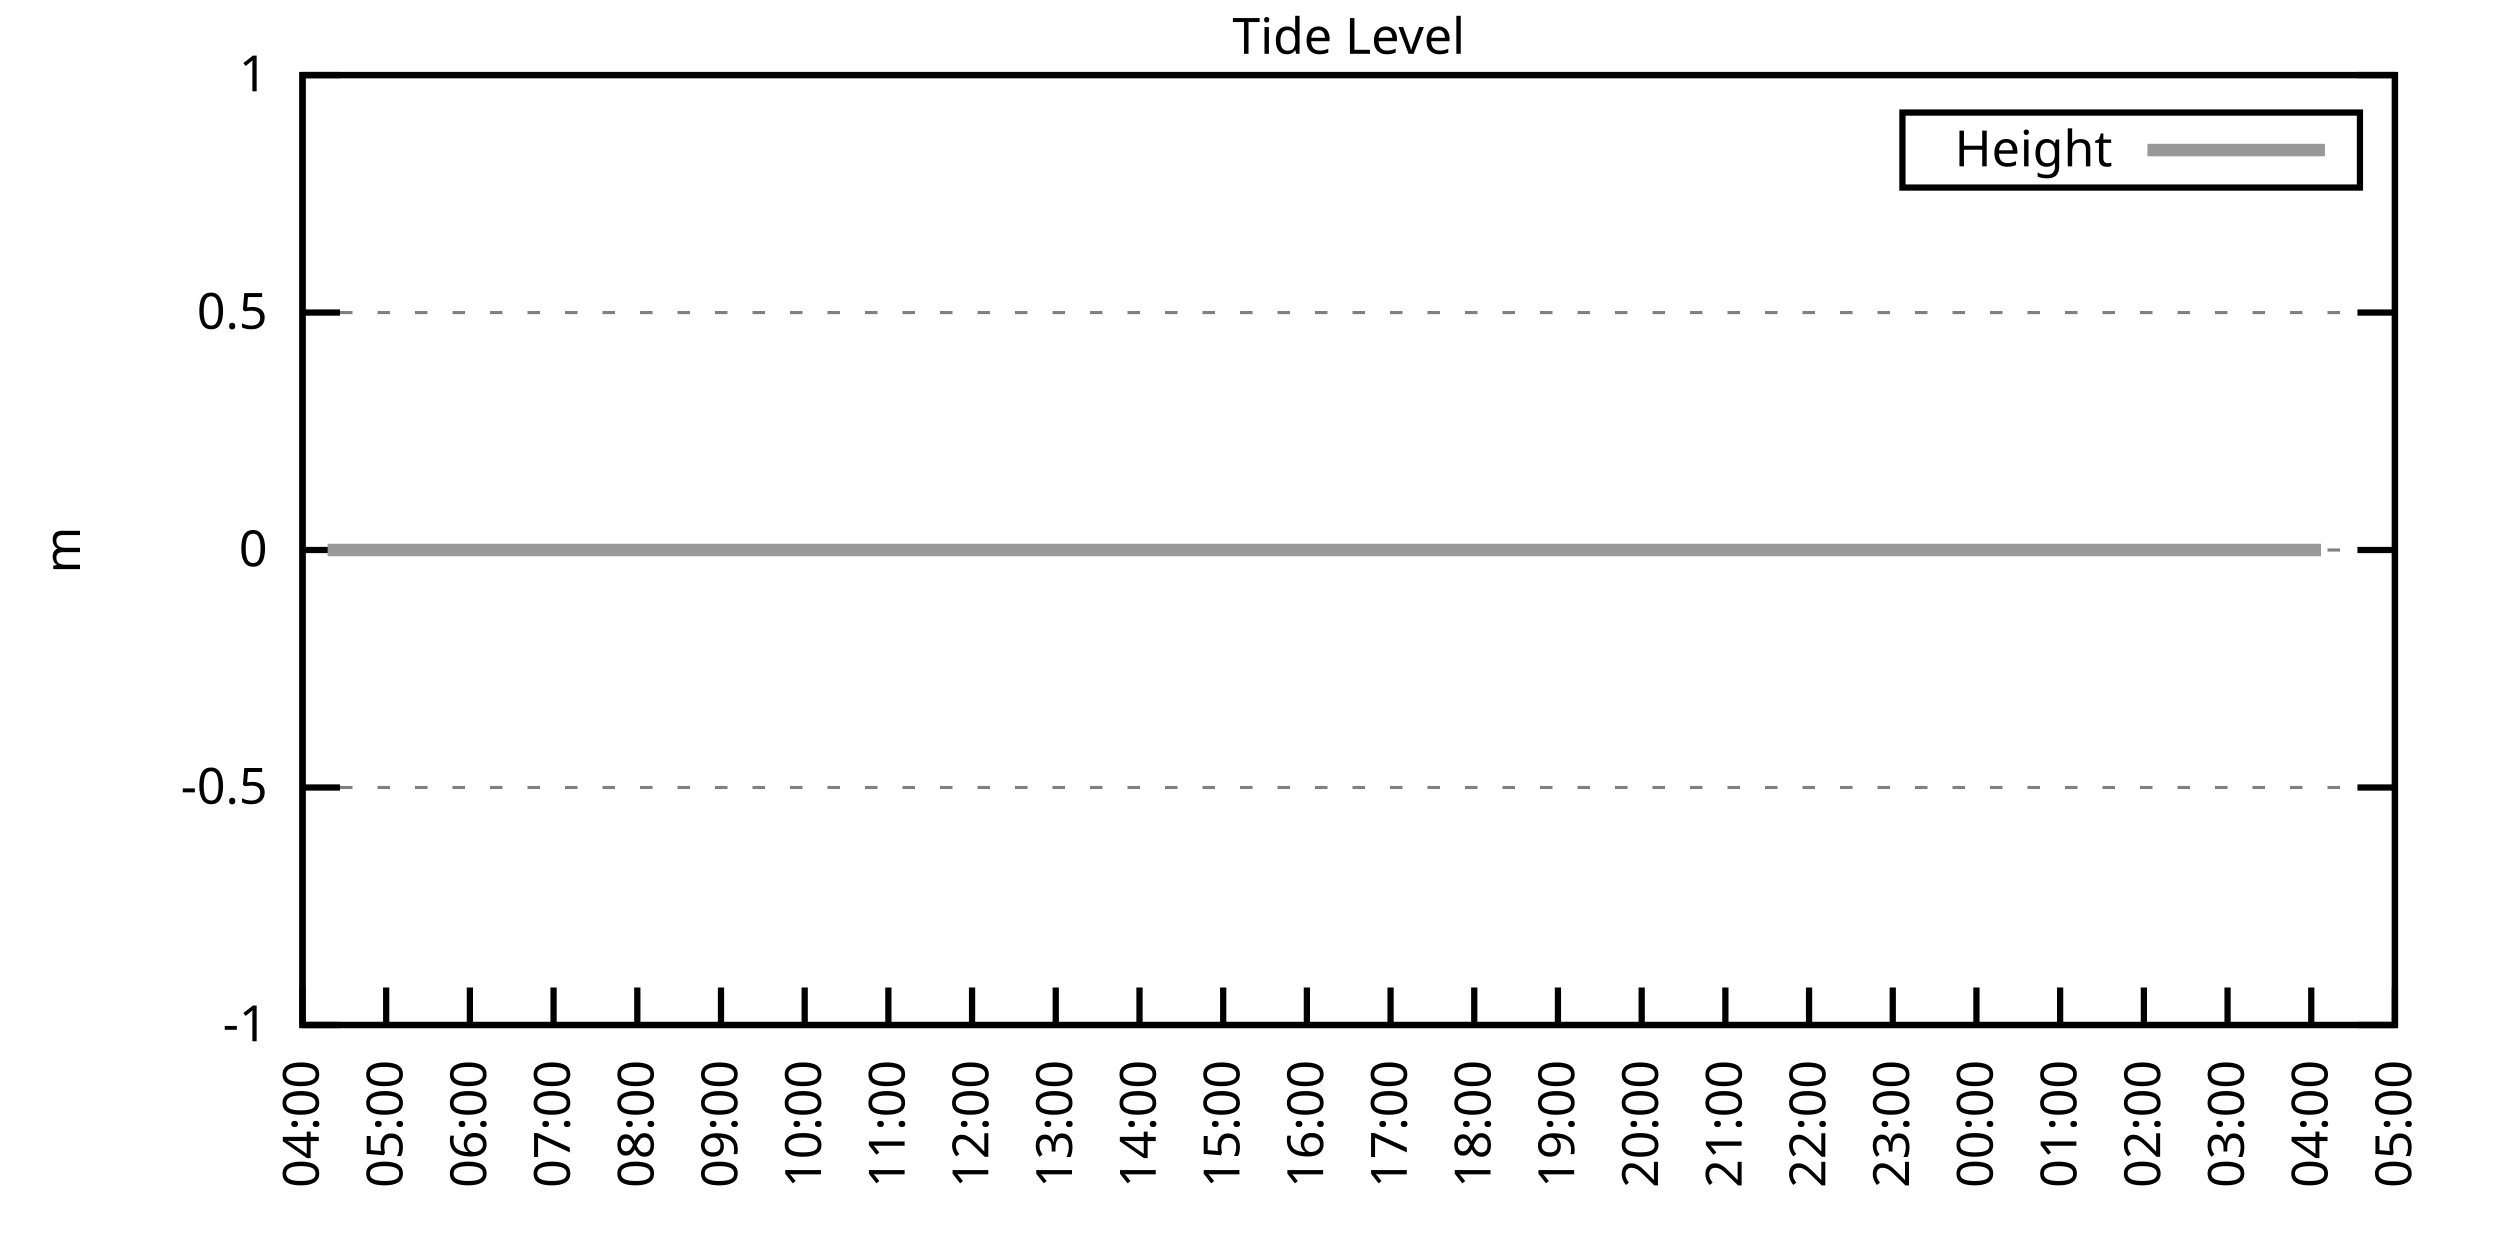
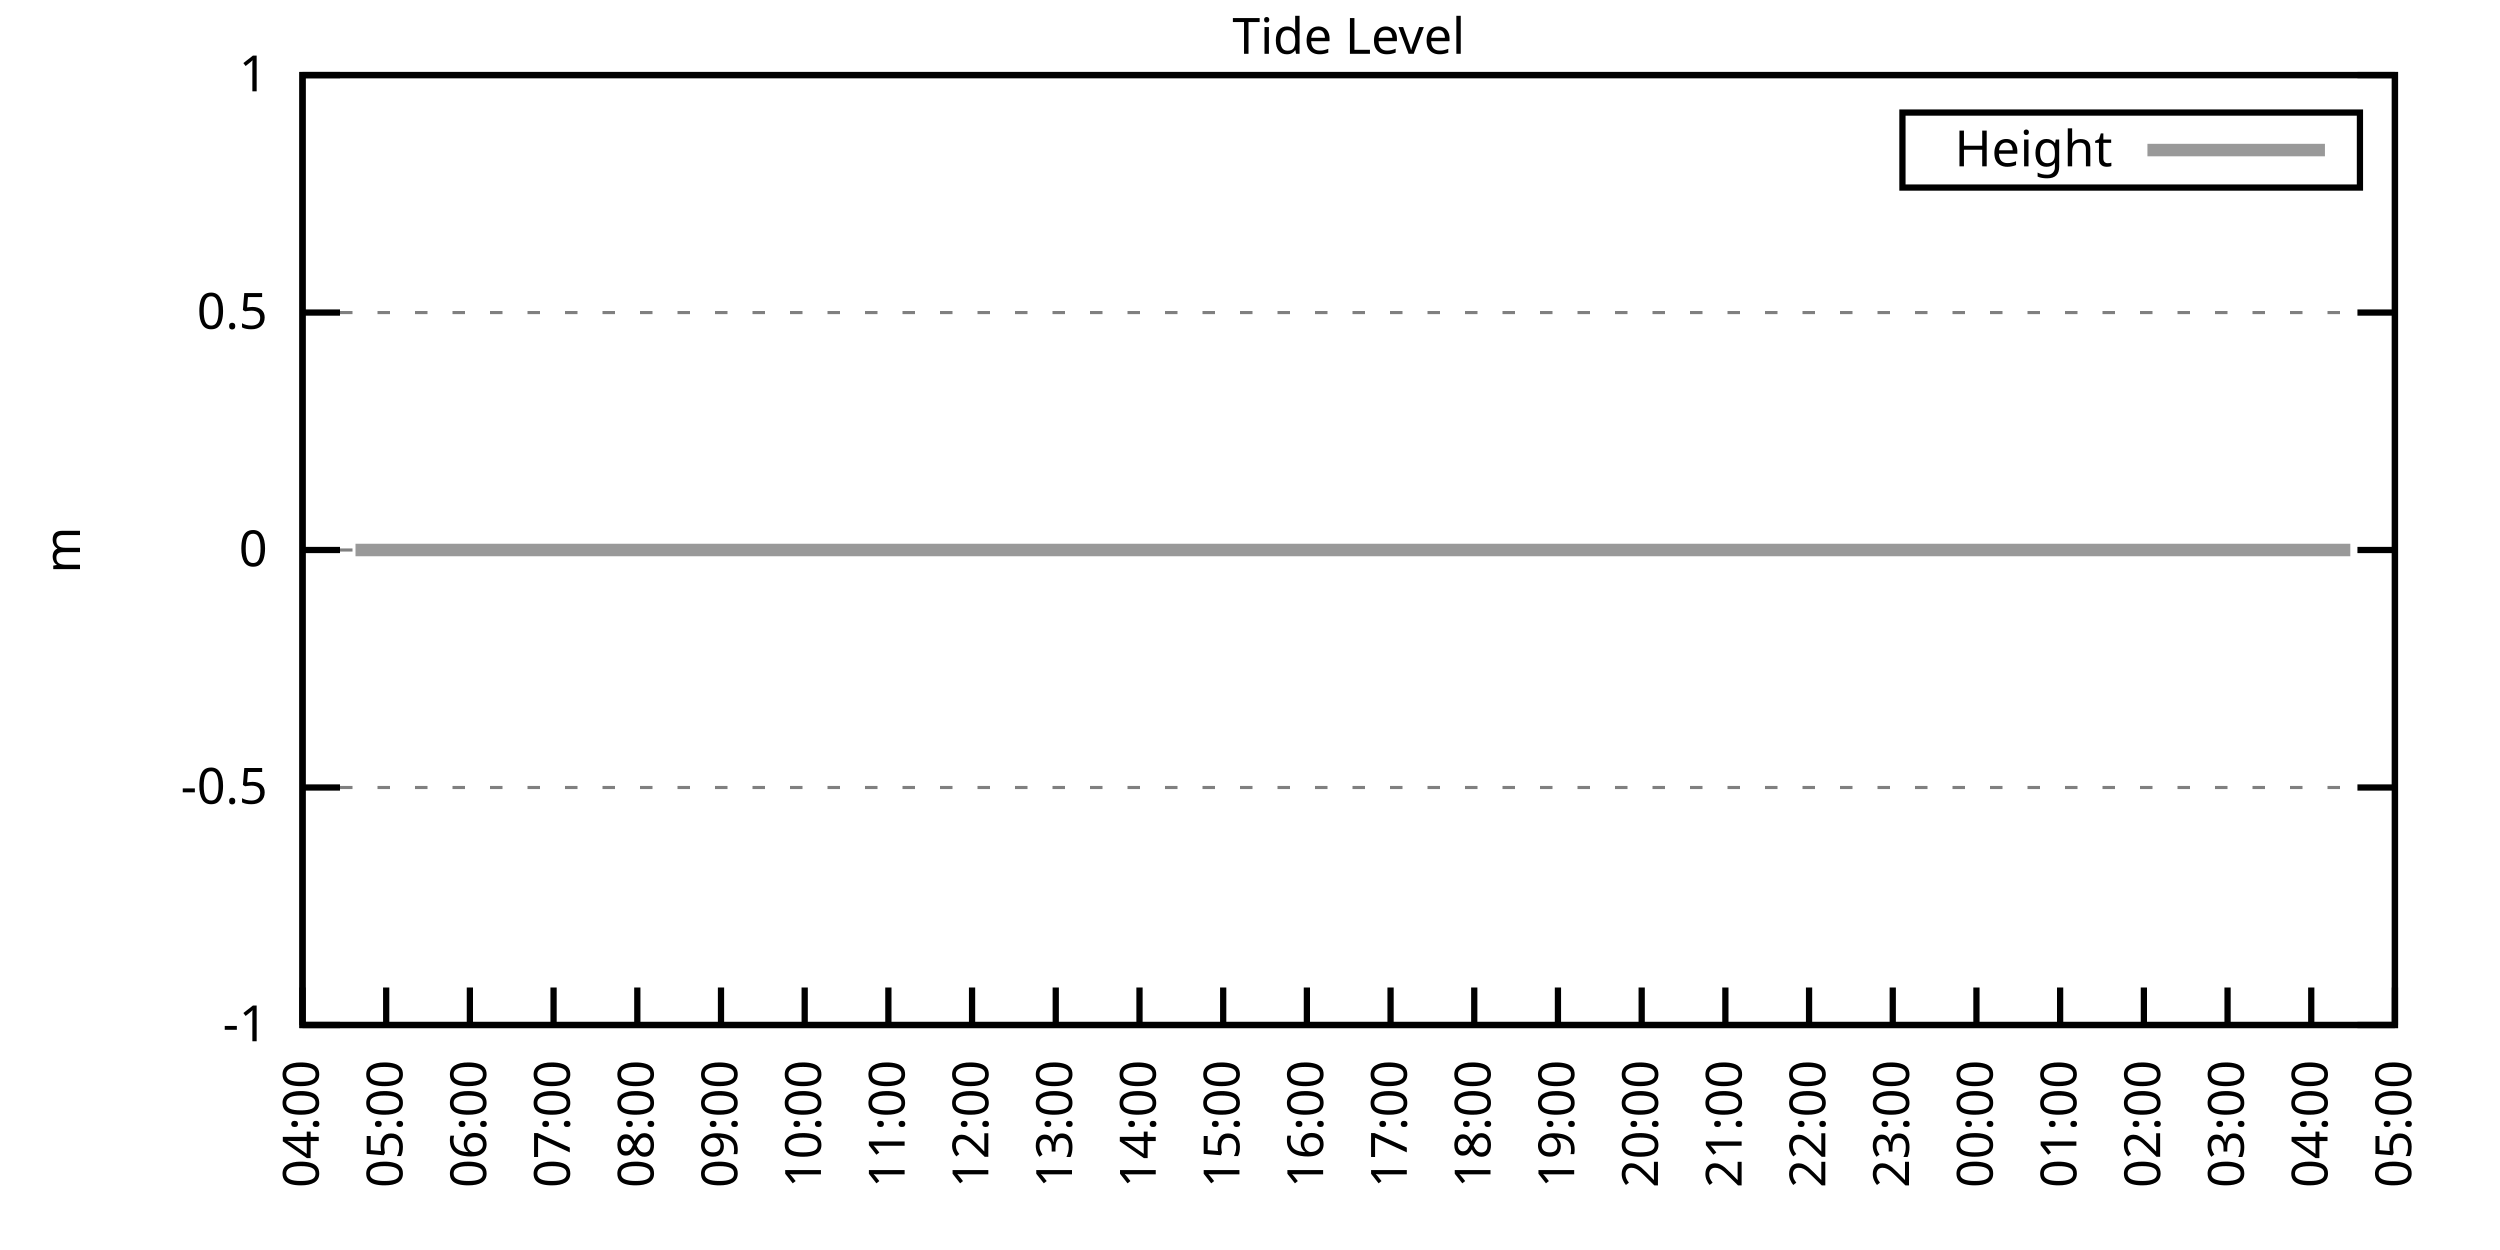
<svg xmlns="http://www.w3.org/2000/svg" xmlns:xlink="http://www.w3.org/1999/xlink" width="400" height="200" viewBox="0 0 400 200">
  <g id="gnuplot_canvas">
    <rect x="0" y="0" width="400" height="200" fill="none" />
    <defs>
      <circle id="gpDot" r="0.5" stroke-width="0.5" stroke="currentColor" />
      <path id="gpPt0" stroke-width="0.333" stroke="currentColor" d="M-1,0 h2 M0,-1 v2" />
      <path id="gpPt1" stroke-width="0.333" stroke="currentColor" d="M-1,-1 L1,1 M1,-1 L-1,1" />
      <path id="gpPt2" stroke-width="0.333" stroke="currentColor" d="M-1,0 L1,0 M0,-1 L0,1 M-1,-1 L1,1 M-1,1 L1,-1" />
      <rect id="gpPt3" stroke-width="0.333" stroke="currentColor" x="-1" y="-1" width="2" height="2" />
      <rect id="gpPt4" stroke-width="0.333" stroke="currentColor" fill="currentColor" x="-1" y="-1" width="2" height="2" />
      <circle id="gpPt5" stroke-width="0.333" stroke="currentColor" cx="0" cy="0" r="1" />
      <use xlink:href="#gpPt5" id="gpPt6" fill="currentColor" stroke="none" />
      <path id="gpPt7" stroke-width="0.333" stroke="currentColor" d="M0,-1.33 L-1.33,0.67 L1.33,0.67 z" />
      <use xlink:href="#gpPt7" id="gpPt8" fill="currentColor" stroke="none" />
      <use xlink:href="#gpPt7" id="gpPt9" stroke="currentColor" transform="rotate(180)" />
      <use xlink:href="#gpPt9" id="gpPt10" fill="currentColor" stroke="none" />
      <use xlink:href="#gpPt3" id="gpPt11" stroke="currentColor" transform="rotate(45)" />
      <use xlink:href="#gpPt11" id="gpPt12" fill="currentColor" stroke="none" />
      <path id="gpPt13" stroke-width="0.333" stroke="currentColor" d="M0,1.330 L1.265,0.411 L0.782,-1.067 L-0.782,-1.076 L-1.265,0.411 z" />
      <use xlink:href="#gpPt13" id="gpPt14" fill="currentColor" stroke="none" />
      <filter id="textbox" filterUnits="objectBoundingBox" x="0" y="0" height="1" width="1">
        <feFlood flood-color="white" flood-opacity="1" result="bgnd" />
        <feComposite in="SourceGraphic" in2="bgnd" operator="atop" />
      </filter>
      <filter id="greybox" filterUnits="objectBoundingBox" x="0" y="0" height="1" width="1">
        <feFlood flood-color="lightgrey" flood-opacity="1" result="grey" />
        <feComposite in="SourceGraphic" in2="grey" operator="atop" />
      </filter>
    </defs>
    <g fill="none" color="white" stroke="currentColor" stroke-width="1.00" stroke-linecap="butt" stroke-linejoin="miter">
</g>
    <g fill="none" color="black" stroke="currentColor" stroke-width="1.00" stroke-linecap="butt" stroke-linejoin="miter">
      <g stroke="none" shape-rendering="crispEdges">
        <polygon fill="rgb(255, 255, 255)" points="48.40,164.00 383.18,164.00 383.18,12.02 48.40,12.02 " />
      </g>
    </g>
    <g fill="none" color="black" stroke="currentColor" stroke-width="1.00" stroke-linecap="butt" stroke-linejoin="miter">
</g>
    <g fill="none" color="black" stroke="black" stroke-width="0.50" stroke-linecap="butt" stroke-linejoin="miter">
</g>
    <g fill="none" color="gray" stroke="currentColor" stroke-width="0.50" stroke-linecap="butt" stroke-linejoin="miter">
      <path stroke="gray" stroke-dasharray="2,4" class="gridline" d="M48.40,164.00 L383.19,164.00  " />
    </g>
    <g fill="none" color="gray" stroke="gray" stroke-width="1.00" stroke-linecap="butt" stroke-linejoin="miter">
</g>
    <g fill="none" color="black" stroke="currentColor" stroke-width="1.00" stroke-linecap="butt" stroke-linejoin="miter">
      <path stroke="black" d="M48.40,164.00 L54.40,164.00 M383.19,164.00 L377.19,164.00  " />
      <g transform="translate(42.80,166.60)" stroke="none" fill="black" font-family="Sans" font-size="8.00" text-anchor="end">
        <text>
          <tspan font-family="Sans">-1</tspan>
        </text>
      </g>
    </g>
    <g fill="none" color="black" stroke="currentColor" stroke-width="1.00" stroke-linecap="butt" stroke-linejoin="miter">
</g>
    <g fill="none" color="black" stroke="black" stroke-width="0.50" stroke-linecap="butt" stroke-linejoin="miter">
</g>
    <g fill="none" color="gray" stroke="currentColor" stroke-width="0.50" stroke-linecap="butt" stroke-linejoin="miter">
      <path stroke="gray" stroke-dasharray="2,4" class="gridline" d="M48.40,126.00 L383.19,126.00  " />
    </g>
    <g fill="none" color="gray" stroke="gray" stroke-width="1.00" stroke-linecap="butt" stroke-linejoin="miter">
</g>
    <g fill="none" color="black" stroke="currentColor" stroke-width="1.00" stroke-linecap="butt" stroke-linejoin="miter">
      <path stroke="black" d="M48.40,126.00 L54.40,126.00 M383.19,126.00 L377.19,126.00  " />
      <g transform="translate(42.80,128.60)" stroke="none" fill="black" font-family="Sans" font-size="8.00" text-anchor="end">
        <text>
          <tspan font-family="Sans">-0.5</tspan>
        </text>
      </g>
    </g>
    <g fill="none" color="black" stroke="currentColor" stroke-width="1.00" stroke-linecap="butt" stroke-linejoin="miter">
</g>
    <g fill="none" color="black" stroke="black" stroke-width="0.50" stroke-linecap="butt" stroke-linejoin="miter">
</g>
    <g fill="none" color="gray" stroke="currentColor" stroke-width="0.50" stroke-linecap="butt" stroke-linejoin="miter">
      <path stroke="gray" stroke-dasharray="2,4" class="gridline" d="M48.40,88.00 L383.19,88.00  " />
    </g>
    <g fill="none" color="gray" stroke="gray" stroke-width="1.00" stroke-linecap="butt" stroke-linejoin="miter">
</g>
    <g fill="none" color="black" stroke="currentColor" stroke-width="1.00" stroke-linecap="butt" stroke-linejoin="miter">
      <path stroke="black" d="M48.40,88.00 L54.40,88.00 M383.19,88.00 L377.19,88.00  " />
      <g transform="translate(42.80,90.60)" stroke="none" fill="black" font-family="Sans" font-size="8.00" text-anchor="end">
        <text>
          <tspan font-family="Sans"> 0</tspan>
        </text>
      </g>
    </g>
    <g fill="none" color="black" stroke="currentColor" stroke-width="1.00" stroke-linecap="butt" stroke-linejoin="miter">
</g>
    <g fill="none" color="black" stroke="black" stroke-width="0.50" stroke-linecap="butt" stroke-linejoin="miter">
</g>
    <g fill="none" color="gray" stroke="currentColor" stroke-width="0.50" stroke-linecap="butt" stroke-linejoin="miter">
      <path stroke="gray" stroke-dasharray="2,4" class="gridline" d="M48.40,50.01 L383.19,50.01  " />
    </g>
    <g fill="none" color="gray" stroke="gray" stroke-width="1.00" stroke-linecap="butt" stroke-linejoin="miter">
</g>
    <g fill="none" color="black" stroke="currentColor" stroke-width="1.00" stroke-linecap="butt" stroke-linejoin="miter">
      <path stroke="black" d="M48.40,50.01 L54.40,50.01 M383.19,50.01 L377.19,50.01  " />
      <g transform="translate(42.80,52.61)" stroke="none" fill="black" font-family="Sans" font-size="8.00" text-anchor="end">
        <text>
          <tspan font-family="Sans"> 0.5</tspan>
        </text>
      </g>
    </g>
    <g fill="none" color="black" stroke="currentColor" stroke-width="1.00" stroke-linecap="butt" stroke-linejoin="miter">
</g>
    <g fill="none" color="black" stroke="black" stroke-width="0.50" stroke-linecap="butt" stroke-linejoin="miter">
</g>
    <g fill="none" color="gray" stroke="currentColor" stroke-width="0.50" stroke-linecap="butt" stroke-linejoin="miter">
      <path stroke="gray" stroke-dasharray="2,4" class="gridline" d="M48.40,12.01 L383.19,12.01  " />
    </g>
    <g fill="none" color="gray" stroke="gray" stroke-width="1.00" stroke-linecap="butt" stroke-linejoin="miter">
</g>
    <g fill="none" color="black" stroke="currentColor" stroke-width="1.00" stroke-linecap="butt" stroke-linejoin="miter">
      <path stroke="black" d="M48.40,12.01 L54.40,12.01 M383.19,12.01 L377.19,12.01  " />
      <g transform="translate(42.80,14.61)" stroke="none" fill="black" font-family="Sans" font-size="8.00" text-anchor="end">
        <text>
          <tspan font-family="Sans"> 1</tspan>
        </text>
      </g>
    </g>
    <g fill="none" color="black" stroke="currentColor" stroke-width="1.00" stroke-linecap="butt" stroke-linejoin="miter">
      <path stroke="black" d="M48.40,164.00 L48.40,158.00  " />
      <g transform="translate(51.00,169.60) rotate(270.00)" stroke="none" fill="black" font-family="Sans" font-size="8.00" text-anchor="end">
        <text>
          <tspan font-family="Sans">04:00</tspan>
        </text>
      </g>
    </g>
    <g fill="none" color="black" stroke="currentColor" stroke-width="1.00" stroke-linecap="butt" stroke-linejoin="miter">
      <path stroke="black" d="M61.79,164.00 L61.79,158.00  " />
      <g transform="translate(64.39,169.60) rotate(270.00)" stroke="none" fill="black" font-family="Sans" font-size="8.00" text-anchor="end">
        <text>
          <tspan font-family="Sans">05:00</tspan>
        </text>
      </g>
    </g>
    <g fill="none" color="black" stroke="currentColor" stroke-width="1.00" stroke-linecap="butt" stroke-linejoin="miter">
      <path stroke="black" d="M75.18,164.00 L75.18,158.00  " />
      <g transform="translate(77.78,169.60) rotate(270.00)" stroke="none" fill="black" font-family="Sans" font-size="8.00" text-anchor="end">
        <text>
          <tspan font-family="Sans">06:00</tspan>
        </text>
      </g>
    </g>
    <g fill="none" color="black" stroke="currentColor" stroke-width="1.00" stroke-linecap="butt" stroke-linejoin="miter">
      <path stroke="black" d="M88.57,164.00 L88.57,158.00  " />
      <g transform="translate(91.17,169.60) rotate(270.00)" stroke="none" fill="black" font-family="Sans" font-size="8.00" text-anchor="end">
        <text>
          <tspan font-family="Sans">07:00</tspan>
        </text>
      </g>
    </g>
    <g fill="none" color="black" stroke="currentColor" stroke-width="1.00" stroke-linecap="butt" stroke-linejoin="miter">
      <path stroke="black" d="M101.97,164.00 L101.97,158.00  " />
      <g transform="translate(104.57,169.60) rotate(270.00)" stroke="none" fill="black" font-family="Sans" font-size="8.00" text-anchor="end">
        <text>
          <tspan font-family="Sans">08:00</tspan>
        </text>
      </g>
    </g>
    <g fill="none" color="black" stroke="currentColor" stroke-width="1.00" stroke-linecap="butt" stroke-linejoin="miter">
      <path stroke="black" d="M115.36,164.00 L115.36,158.00  " />
      <g transform="translate(117.96,169.60) rotate(270.00)" stroke="none" fill="black" font-family="Sans" font-size="8.00" text-anchor="end">
        <text>
          <tspan font-family="Sans">09:00</tspan>
        </text>
      </g>
    </g>
    <g fill="none" color="black" stroke="currentColor" stroke-width="1.00" stroke-linecap="butt" stroke-linejoin="miter">
      <path stroke="black" d="M128.75,164.00 L128.75,158.00  " />
      <g transform="translate(131.35,169.60) rotate(270.00)" stroke="none" fill="black" font-family="Sans" font-size="8.00" text-anchor="end">
        <text>
          <tspan font-family="Sans">10:00</tspan>
        </text>
      </g>
    </g>
    <g fill="none" color="black" stroke="currentColor" stroke-width="1.00" stroke-linecap="butt" stroke-linejoin="miter">
      <path stroke="black" d="M142.14,164.00 L142.14,158.00  " />
      <g transform="translate(144.74,169.60) rotate(270.00)" stroke="none" fill="black" font-family="Sans" font-size="8.00" text-anchor="end">
        <text>
          <tspan font-family="Sans">11:00</tspan>
        </text>
      </g>
    </g>
    <g fill="none" color="black" stroke="currentColor" stroke-width="1.00" stroke-linecap="butt" stroke-linejoin="miter">
      <path stroke="black" d="M155.53,164.00 L155.53,158.00  " />
      <g transform="translate(158.13,169.60) rotate(270.00)" stroke="none" fill="black" font-family="Sans" font-size="8.00" text-anchor="end">
        <text>
          <tspan font-family="Sans">12:00</tspan>
        </text>
      </g>
    </g>
    <g fill="none" color="black" stroke="currentColor" stroke-width="1.00" stroke-linecap="butt" stroke-linejoin="miter">
      <path stroke="black" d="M168.92,164.00 L168.92,158.00  " />
      <g transform="translate(171.52,169.60) rotate(270.00)" stroke="none" fill="black" font-family="Sans" font-size="8.00" text-anchor="end">
        <text>
          <tspan font-family="Sans">13:00</tspan>
        </text>
      </g>
    </g>
    <g fill="none" color="black" stroke="currentColor" stroke-width="1.00" stroke-linecap="butt" stroke-linejoin="miter">
      <path stroke="black" d="M182.32,164.00 L182.32,158.00  " />
      <g transform="translate(184.92,169.60) rotate(270.00)" stroke="none" fill="black" font-family="Sans" font-size="8.00" text-anchor="end">
        <text>
          <tspan font-family="Sans">14:00</tspan>
        </text>
      </g>
    </g>
    <g fill="none" color="black" stroke="currentColor" stroke-width="1.00" stroke-linecap="butt" stroke-linejoin="miter">
      <path stroke="black" d="M195.71,164.00 L195.71,158.00  " />
      <g transform="translate(198.31,169.60) rotate(270.00)" stroke="none" fill="black" font-family="Sans" font-size="8.00" text-anchor="end">
        <text>
          <tspan font-family="Sans">15:00</tspan>
        </text>
      </g>
    </g>
    <g fill="none" color="black" stroke="currentColor" stroke-width="1.00" stroke-linecap="butt" stroke-linejoin="miter">
      <path stroke="black" d="M209.10,164.00 L209.10,158.00  " />
      <g transform="translate(211.70,169.60) rotate(270.00)" stroke="none" fill="black" font-family="Sans" font-size="8.00" text-anchor="end">
        <text>
          <tspan font-family="Sans">16:00</tspan>
        </text>
      </g>
    </g>
    <g fill="none" color="black" stroke="currentColor" stroke-width="1.00" stroke-linecap="butt" stroke-linejoin="miter">
      <path stroke="black" d="M222.49,164.00 L222.49,158.00  " />
      <g transform="translate(225.09,169.60) rotate(270.00)" stroke="none" fill="black" font-family="Sans" font-size="8.00" text-anchor="end">
        <text>
          <tspan font-family="Sans">17:00</tspan>
        </text>
      </g>
    </g>
    <g fill="none" color="black" stroke="currentColor" stroke-width="1.00" stroke-linecap="butt" stroke-linejoin="miter">
      <path stroke="black" d="M235.88,164.00 L235.88,158.00  " />
      <g transform="translate(238.48,169.60) rotate(270.00)" stroke="none" fill="black" font-family="Sans" font-size="8.00" text-anchor="end">
        <text>
          <tspan font-family="Sans">18:00</tspan>
        </text>
      </g>
    </g>
    <g fill="none" color="black" stroke="currentColor" stroke-width="1.00" stroke-linecap="butt" stroke-linejoin="miter">
      <path stroke="black" d="M249.27,164.00 L249.27,158.00  " />
      <g transform="translate(251.87,169.60) rotate(270.00)" stroke="none" fill="black" font-family="Sans" font-size="8.00" text-anchor="end">
        <text>
          <tspan font-family="Sans">19:00</tspan>
        </text>
      </g>
    </g>
    <g fill="none" color="black" stroke="currentColor" stroke-width="1.00" stroke-linecap="butt" stroke-linejoin="miter">
      <path stroke="black" d="M262.67,164.00 L262.67,158.00  " />
      <g transform="translate(265.27,169.60) rotate(270.00)" stroke="none" fill="black" font-family="Sans" font-size="8.00" text-anchor="end">
        <text>
          <tspan font-family="Sans">20:00</tspan>
        </text>
      </g>
    </g>
    <g fill="none" color="black" stroke="currentColor" stroke-width="1.00" stroke-linecap="butt" stroke-linejoin="miter">
      <path stroke="black" d="M276.06,164.00 L276.06,158.00  " />
      <g transform="translate(278.66,169.60) rotate(270.00)" stroke="none" fill="black" font-family="Sans" font-size="8.00" text-anchor="end">
        <text>
          <tspan font-family="Sans">21:00</tspan>
        </text>
      </g>
    </g>
    <g fill="none" color="black" stroke="currentColor" stroke-width="1.00" stroke-linecap="butt" stroke-linejoin="miter">
      <path stroke="black" d="M289.45,164.00 L289.45,158.00  " />
      <g transform="translate(292.05,169.60) rotate(270.00)" stroke="none" fill="black" font-family="Sans" font-size="8.00" text-anchor="end">
        <text>
          <tspan font-family="Sans">22:00</tspan>
        </text>
      </g>
    </g>
    <g fill="none" color="black" stroke="currentColor" stroke-width="1.00" stroke-linecap="butt" stroke-linejoin="miter">
      <path stroke="black" d="M302.84,164.00 L302.84,158.00  " />
      <g transform="translate(305.44,169.60) rotate(270.00)" stroke="none" fill="black" font-family="Sans" font-size="8.00" text-anchor="end">
        <text>
          <tspan font-family="Sans">23:00</tspan>
        </text>
      </g>
    </g>
    <g fill="none" color="black" stroke="currentColor" stroke-width="1.00" stroke-linecap="butt" stroke-linejoin="miter">
      <path stroke="black" d="M316.23,164.00 L316.23,158.00  " />
      <g transform="translate(318.83,169.60) rotate(270.00)" stroke="none" fill="black" font-family="Sans" font-size="8.00" text-anchor="end">
        <text>
          <tspan font-family="Sans">00:00</tspan>
        </text>
      </g>
    </g>
    <g fill="none" color="black" stroke="currentColor" stroke-width="1.00" stroke-linecap="butt" stroke-linejoin="miter">
      <path stroke="black" d="M329.62,164.00 L329.62,158.00  " />
      <g transform="translate(332.22,169.60) rotate(270.00)" stroke="none" fill="black" font-family="Sans" font-size="8.00" text-anchor="end">
        <text>
          <tspan font-family="Sans">01:00</tspan>
        </text>
      </g>
    </g>
    <g fill="none" color="black" stroke="currentColor" stroke-width="1.00" stroke-linecap="butt" stroke-linejoin="miter">
      <path stroke="black" d="M343.02,164.00 L343.02,158.00  " />
      <g transform="translate(345.62,169.60) rotate(270.00)" stroke="none" fill="black" font-family="Sans" font-size="8.00" text-anchor="end">
        <text>
          <tspan font-family="Sans">02:00</tspan>
        </text>
      </g>
    </g>
    <g fill="none" color="black" stroke="currentColor" stroke-width="1.00" stroke-linecap="butt" stroke-linejoin="miter">
      <path stroke="black" d="M356.41,164.00 L356.41,158.00  " />
      <g transform="translate(359.01,169.60) rotate(270.00)" stroke="none" fill="black" font-family="Sans" font-size="8.00" text-anchor="end">
        <text>
          <tspan font-family="Sans">03:00</tspan>
        </text>
      </g>
    </g>
    <g fill="none" color="black" stroke="currentColor" stroke-width="1.00" stroke-linecap="butt" stroke-linejoin="miter">
      <path stroke="black" d="M369.80,164.00 L369.80,158.00  " />
      <g transform="translate(372.40,169.60) rotate(270.00)" stroke="none" fill="black" font-family="Sans" font-size="8.00" text-anchor="end">
        <text>
          <tspan font-family="Sans">04:00</tspan>
        </text>
      </g>
    </g>
    <g fill="none" color="black" stroke="currentColor" stroke-width="1.00" stroke-linecap="butt" stroke-linejoin="miter">
      <path stroke="black" d="M383.19,164.00 L383.19,158.00  " />
      <g transform="translate(385.79,169.60) rotate(270.00)" stroke="none" fill="black" font-family="Sans" font-size="8.00" text-anchor="end">
        <text>
          <tspan font-family="Sans">05:00</tspan>
        </text>
      </g>
    </g>
    <g fill="none" color="black" stroke="currentColor" stroke-width="1.00" stroke-linecap="butt" stroke-linejoin="miter">
</g>
    <g fill="none" color="black" stroke="currentColor" stroke-width="1.00" stroke-linecap="butt" stroke-linejoin="miter">
      <path stroke="black" d="M48.40,12.01 L48.40,164.00 L383.19,164.00 L383.19,12.01 L48.40,12.01 Z  " />
    </g>
    <g fill="none" color="black" stroke="currentColor" stroke-width="1.00" stroke-linecap="butt" stroke-linejoin="miter">
</g>
    <g fill="none" color="black" stroke="currentColor" stroke-width="1.00" stroke-linecap="butt" stroke-linejoin="miter">
      <path stroke="black" d="M304.39,30.01 L304.39,18.01 L377.59,18.01 L377.59,30.01 L304.39,30.01 Z  " />
    </g>
    <g id="Tide_level_plot_1">
      <g fill="none" color="white" stroke="black" stroke-width="2.00" stroke-linecap="butt" stroke-linejoin="miter">
</g>
      <g fill="none" color="black" stroke="currentColor" stroke-width="2.00" stroke-linecap="butt" stroke-linejoin="miter">
        <g transform="translate(337.99,26.61)" stroke="none" fill="black" font-family="Sans" font-size="8.00" text-anchor="end">
          <text>
            <tspan font-family="Sans">Height</tspan>
          </text>
        </g>
      </g>
      <g fill="none" color="black" stroke="currentColor" stroke-width="2.00" stroke-linecap="butt" stroke-linejoin="miter">
-         <path stroke="rgb(153, 153, 153)" d="M343.59,24.01 L371.99,24.01 M52.42,88.00 L54.87,88.00 L56.88,88.00 L59.34,88.00 L61.35,88.00 L63.58,88.00   L66.03,88.00 L68.26,88.00 L70.27,88.00 L72.73,88.00 L74.74,88.00 L76.75,88.00 L78.98,88.00 L81.43,88.00   L83.44,88.00 L86.12,88.00 L88.13,88.00 L90.14,88.00 L92.59,88.00 L95.05,88.00 L97.28,88.00 L99.29,88.00   L101.74,88.00 L103.75,88.00 L106.21,88.00 L108.44,88.00 L110.67,88.00 L112.68,88.00 L114.91,88.00 L116.70,88.00   L119.38,88.00 L121.83,88.00 L123.84,88.00 L126.07,88.00 L128.53,88.00 L130.76,88.00 L132.77,88.00 L135.22,88.00   L137.23,88.00 L139.24,88.00 L141.47,88.00 L143.70,88.00 L146.16,88.00 L148.61,88.00 L150.62,88.00 L152.85,88.00   L154.86,88.00 L157.32,88.00 L159.55,88.00 L161.78,88.00 L164.01,88.00 L166.47,88.00 L168.48,88.00 L170.71,88.00   L172.94,88.00 L175.17,88.00 L177.63,88.00 L179.64,88.00 L181.87,88.00 L184.10,88.00 L186.33,88.00 L188.34,88.00   L191.02,88.00 L192.81,88.00 L195.26,88.00 L197.49,88.00 L199.73,88.00 L201.96,88.00 L204.41,88.00 L206.42,88.00   L208.88,88.00 L210.88,88.00 L213.12,88.00 L215.13,88.00 L217.36,88.00 L220.04,88.00 L222.04,88.00 L224.28,88.00   L226.73,88.00 L228.74,88.00 L231.20,88.00 L232.98,88.00 L235.66,88.00 L237.67,88.00 L240.12,88.00 L242.13,88.00   L244.59,88.00 L246.37,88.00 L249.05,88.00 L251.06,88.00 L253.07,88.00 L255.30,88.00 L257.76,88.00 L260.21,88.00   L262.22,88.00 L264.67,88.00 L266.46,88.00 L268.92,88.00 L270.92,88.00 L273.38,88.00 L275.83,88.00 L278.07,88.00   L280.07,88.00 L282.53,88.00 L284.54,88.00 L286.99,88.00 L291.46,88.00 L293.47,88.00 L295.92,88.00 L297.93,88.00   L300.16,88.00 L302.39,88.00 L304.40,88.00 L307.08,88.00 L309.09,88.00 L311.32,88.00 L313.78,88.00 L315.79,88.00   L317.79,88.00 L320.25,88.00 L322.70,88.00 L324.94,88.00 L326.95,88.00 L329.18,88.00 L331.41,88.00 L333.86,88.00   L335.65,88.00 L338.10,88.00 L340.56,88.00 L342.79,88.00 L345.02,88.00 L347.26,88.00 L349.26,88.00 L351.72,88.00   L353.95,88.00 L355.74,88.00 L358.19,88.00 L360.20,88.00 L362.66,88.00 L364.89,88.00 L367.34,88.00 L369.58,88.00   L371.36,88.00  " />
+         <path stroke="rgb(153, 153, 153)" d="M343.59,24.01 L371.99,24.01 M56.88,88.00 L59.34,88.00 L61.35,88.00 L63.58,88.00 L66.03,88.00 L68.26,88.00   L70.27,88.00 L72.73,88.00 L74.74,88.00 L76.75,88.00 L78.98,88.00 L81.43,88.00 L83.44,88.00 L86.12,88.00   L88.13,88.00 L90.14,88.00 L92.59,88.00 L95.05,88.00 L97.28,88.00 L99.29,88.00 L101.74,88.00 L103.75,88.00   L106.21,88.00 L108.44,88.00 L110.67,88.00 L112.68,88.00 L114.91,88.00 L116.70,88.00 L119.38,88.00 L121.83,88.00   L123.84,88.00 L126.07,88.00 L128.53,88.00 L130.76,88.00 L132.77,88.00 L135.22,88.00 L137.23,88.00 L139.24,88.00   L141.47,88.00 L143.70,88.00 L146.16,88.00 L148.61,88.00 L150.62,88.00 L152.85,88.00 L154.86,88.00 L157.32,88.00   L159.55,88.00 L161.78,88.00 L164.01,88.00 L166.47,88.00 L168.48,88.00 L170.71,88.00 L172.94,88.00 L175.17,88.00   L177.63,88.00 L179.64,88.00 L181.87,88.00 L184.10,88.00 L186.33,88.00 L188.34,88.00 L191.02,88.00 L192.81,88.00   L195.26,88.00 L197.49,88.00 L199.73,88.00 L201.96,88.00 L204.41,88.00 L206.42,88.00 L208.88,88.00 L210.88,88.00   L213.12,88.00 L215.13,88.00 L217.36,88.00 L220.04,88.00 L222.04,88.00 L224.28,88.00 L226.73,88.00 L228.74,88.00   L231.20,88.00 L232.98,88.00 L235.66,88.00 L237.67,88.00 L240.12,88.00 L242.13,88.00 L244.59,88.00 L246.37,88.00   L249.05,88.00 L251.06,88.00 L253.07,88.00 L255.30,88.00 L257.76,88.00 L260.21,88.00 L262.22,88.00 L264.67,88.00   L266.46,88.00 L268.92,88.00 L270.92,88.00 L273.38,88.00 L275.83,88.00 L278.07,88.00 L280.07,88.00 L282.53,88.00   L284.54,88.00 L286.99,88.00 L291.46,88.00 L293.47,88.00 L295.92,88.00 L297.93,88.00 L300.16,88.00 L302.39,88.00   L304.40,88.00 L307.08,88.00 L309.09,88.00 L311.32,88.00 L313.78,88.00 L315.79,88.00 L317.79,88.00 L320.25,88.00   L322.70,88.00 L324.94,88.00 L326.95,88.00 L329.18,88.00 L331.41,88.00 L333.86,88.00 L335.65,88.00 L338.10,88.00   L340.56,88.00 L342.79,88.00 L345.02,88.00 L347.26,88.00 L349.26,88.00 L351.72,88.00 L353.95,88.00 L355.74,88.00   L358.19,88.00 L360.20,88.00 L362.66,88.00 L364.89,88.00 L367.34,88.00 L369.58,88.00 L371.36,88.00 L373.82,88.00   L376.05,88.00  " />
      </g>
    </g>
    <g fill="none" color="black" stroke="currentColor" stroke-width="2.00" stroke-linecap="butt" stroke-linejoin="miter">
</g>
    <g fill="none" color="black" stroke="black" stroke-width="1.00" stroke-linecap="butt" stroke-linejoin="miter">
</g>
    <g fill="none" color="black" stroke="currentColor" stroke-width="1.00" stroke-linecap="butt" stroke-linejoin="miter">
      <path stroke="black" d="M48.40,12.01 L48.40,164.00 L383.19,164.00 L383.19,12.01 L48.40,12.01 Z  " />
      <g transform="translate(12.80,88.01) rotate(270.00)" stroke="none" fill="black" font-family="Sans" font-size="8.00" text-anchor="middle">
        <text>
          <tspan font-family="Sans">m</tspan>
        </text>
      </g>
    </g>
    <g fill="none" color="black" stroke="currentColor" stroke-width="1.00" stroke-linecap="butt" stroke-linejoin="miter">
</g>
    <g fill="none" color="black" stroke="currentColor" stroke-width="1.00" stroke-linecap="butt" stroke-linejoin="miter">
      <g transform="translate(215.79,8.61)" stroke="none" fill="black" font-family="Sans" font-size="8.00" text-anchor="middle">
        <text>
          <tspan font-family="Sans">Tide Level</tspan>
        </text>
      </g>
    </g>
    <g fill="none" color="black" stroke="currentColor" stroke-width="1.00" stroke-linecap="butt" stroke-linejoin="miter">
</g>
  </g>
</svg>
